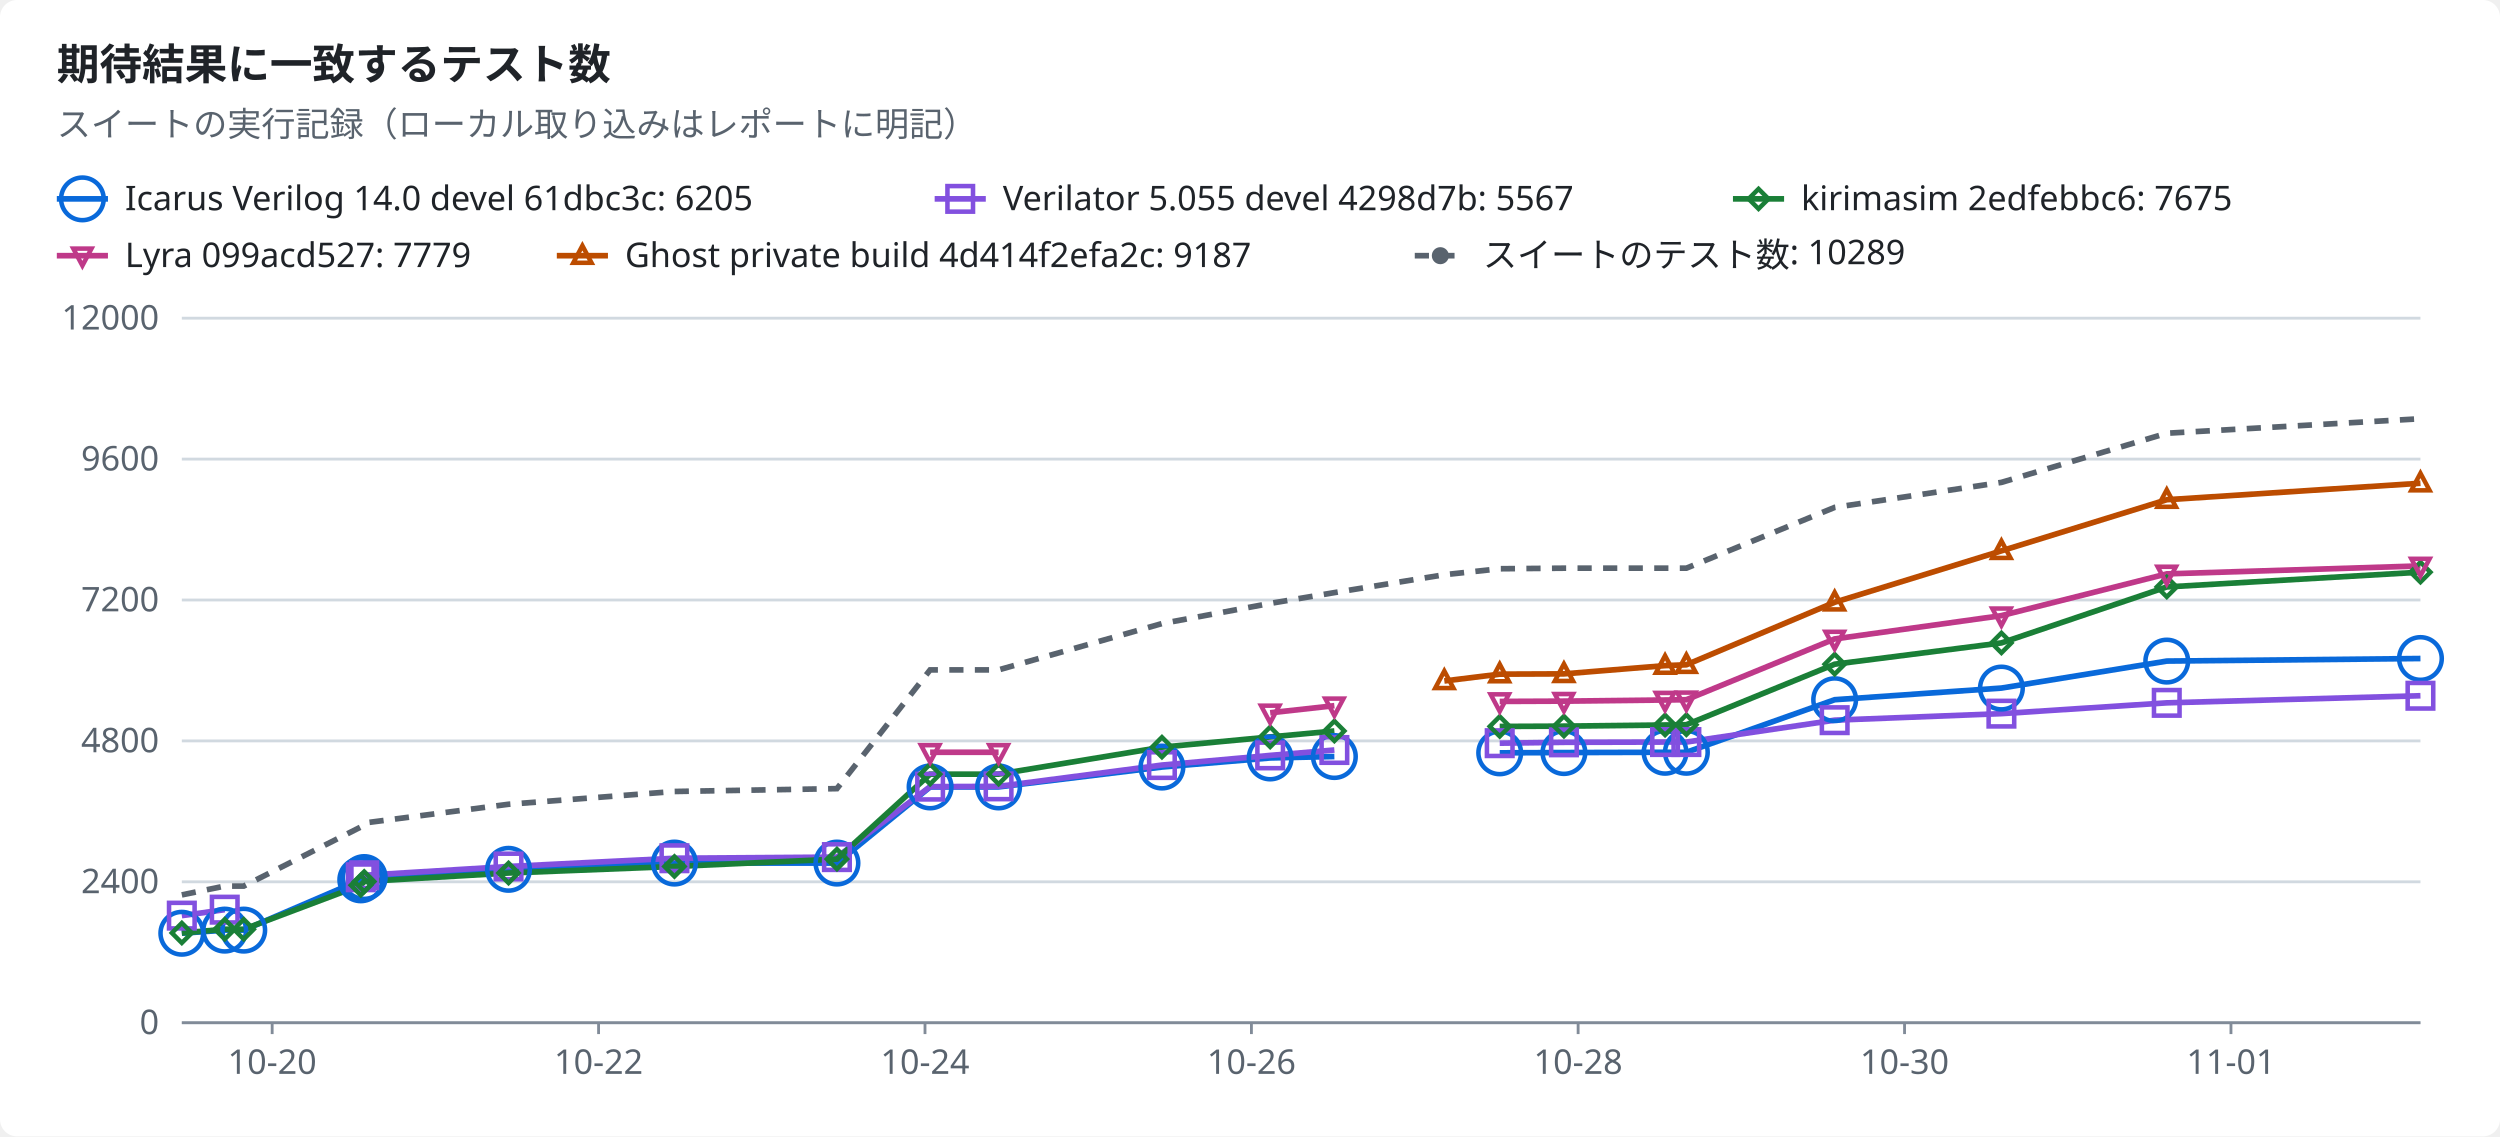
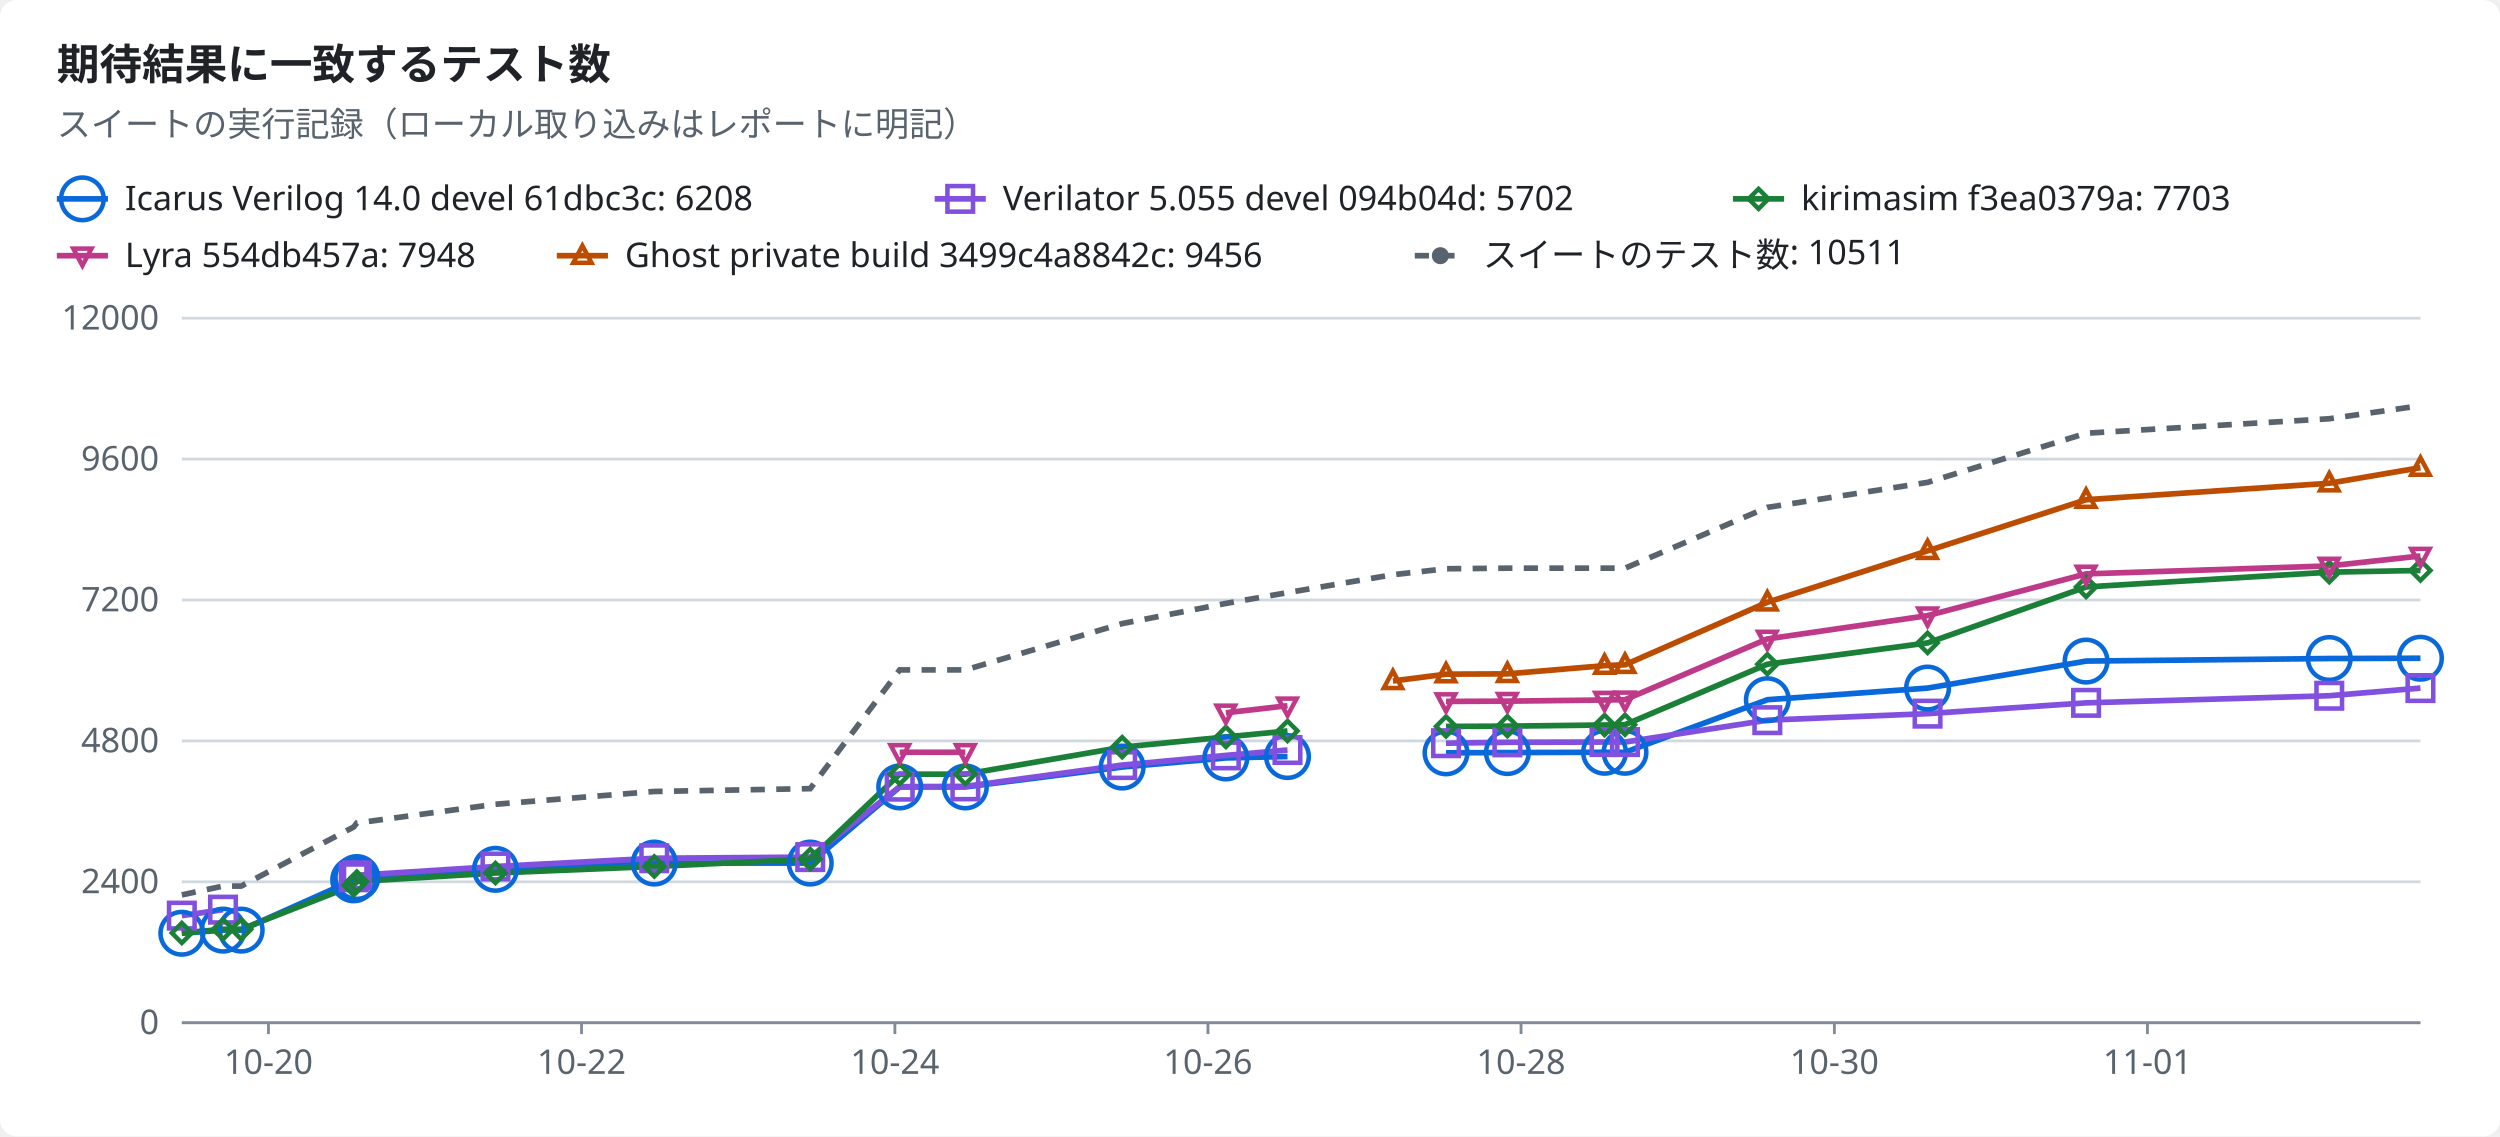
<svg xmlns="http://www.w3.org/2000/svg" width="880" height="400" viewBox="0 0 880 400" role="img">
  <style>text{font-family:-apple-system,BlinkMacSystemFont,"Segoe UI","Noto Sans",Helvetica,Arial,sans-serif;font-size:12px;fill:#1f2328;stroke:none}.bg{fill:#ffffff}.muted{fill:#59636e}.title{font-size:15px;font-weight:600}.grid{stroke:#d1d9e0;stroke-width:1}.axis{stroke:#818b98;stroke-width:1}.line{fill:none;stroke-width:2}.dashed{stroke-dasharray:5 4}.c-total{stroke:#59636e;fill:#59636e}.c-icarus{stroke:#0969da;fill:#0969da}.c-verilator{stroke:#8250df;fill:#8250df}.c-kirimasim{stroke:#1a7f37;fill:#1a7f37}.c-lyra{stroke:#bf3989;fill:#bf3989}.c-ghost{stroke:#bc4c00;fill:#bc4c00}.line{fill:none}.mk{fill:none;stroke-width:1.6}@media (prefers-color-scheme:dark){text{fill:#f0f6fc}.bg{fill:#0d1117}.muted{fill:#9198a1}.grid{stroke:#3d444d}.axis{stroke:#656c76}.c-total{stroke:#9198a1;fill:#9198a1}.c-icarus{stroke:#4493f8;fill:#4493f8}.c-verilator{stroke:#ab7df8;fill:#ab7df8}.c-kirimasim{stroke:#3fb950;fill:#3fb950}.c-lyra{stroke:#db61a2;fill:#db61a2}.c-ghost{stroke:#f0883e;fill:#f0883e}.line{fill:none}.mk{fill:none;stroke-width:1.6}}</style>
  <rect class="bg" width="880" height="400" rx="6" />
  <text x="20.0" y="28.0" class="title" text-anchor="start">期待結果に一致するテスト数</text>
  <text x="20.0" y="48.0" class="muted" text-anchor="start">スイートの実行記録（ローカル取り込みはレポートに明記）</text>
  <line class="line c-icarus" x1="20" x2="38" y1="70" y2="70" />
  <circle class="mk c-icarus" cx="29.0" cy="70.0" r="7.5" />
-   <text x="44.0" y="74.0" text-anchor="start">Icarus Verilog 14.0 devel 61dbc3c: 6205</text>
+   <text x="44.0" y="74.0" text-anchor="start">Icarus Verilog 14.0 devel 61dbc3c: 6208</text>
  <line class="line c-verilator" x1="329" x2="347" y1="70" y2="70" />
  <rect class="mk c-verilator" x="333.5" y="65.5" width="9" height="9" />
-   <text x="353.0" y="74.0" text-anchor="start">Verilator 5.055 devel 4298d7b: 5567</text>
+   <text x="353.0" y="74.0" text-anchor="start">Verilator 5.055 devel 094b04d: 5702</text>
  <line class="line c-kirimasim" x1="610" x2="628" y1="70" y2="70" />
  <polygon class="mk c-kirimasim" points="619.0,66.5 622.5,70.0 619.0,73.5 615.5,70.0" />
-   <text x="634.0" y="74.0" text-anchor="start">kirimasim 2edfebbc6: 7675</text>
+   <text x="634.0" y="74.0" text-anchor="start">kirimasim f3ea0379a: 7703</text>
  <line class="line c-lyra" x1="20" x2="38" y1="90" y2="90" />
  <polygon class="mk c-lyra" points="29.0,93.5 32.2,87.5 25.8,87.5" />
-   <text x="44.0" y="94.0" text-anchor="start">Lyra 099acd527: 7779</text>
+   <text x="44.0" y="94.0" text-anchor="start">Lyra 554db457a: 7948</text>
  <line class="line c-ghost" x1="196" x2="214" y1="90" y2="90" />
  <polygon class="mk c-ghost" points="205.0,86.5 208.2,92.5 201.8,92.5" />
-   <text x="220.0" y="94.0" text-anchor="start">Ghost private build 4d414f2efa2c: 9187</text>
+   <text x="220.0" y="94.0" text-anchor="start">Ghost private build 3499c4a8842c: 9456</text>
  <line class="line dashed c-total" x1="498" x2="516" y1="90" y2="90" />
  <circle class="c-total" cx="507.0" cy="90.0" r="2.5" />
-   <text x="522.0" y="94.0" text-anchor="start">スイートのテスト数: 10289</text>
+   <text x="522.0" y="94.0" text-anchor="start">スイートのテスト数: 10511</text>
  <line class="grid" x1="64" x2="852" y1="360.0" y2="360.0" />
  <text x="56.0" y="364.0" class="muted" text-anchor="end">0</text>
  <line class="grid" x1="64" x2="852" y1="310.4" y2="310.4" />
  <text x="56.0" y="314.4" class="muted" text-anchor="end">2400</text>
  <line class="grid" x1="64" x2="852" y1="260.8" y2="260.8" />
  <text x="56.0" y="264.8" class="muted" text-anchor="end">4800</text>
  <line class="grid" x1="64" x2="852" y1="211.2" y2="211.2" />
  <text x="56.0" y="215.2" class="muted" text-anchor="end">7200</text>
  <line class="grid" x1="64" x2="852" y1="161.6" y2="161.6" />
  <text x="56.0" y="165.6" class="muted" text-anchor="end">9600</text>
  <line class="grid" x1="64" x2="852" y1="112.0" y2="112.0" />
  <text x="56.0" y="116.0" class="muted" text-anchor="end">12000</text>
  <line class="axis" x1="64" x2="852" y1="360" y2="360" />
-   <line class="axis" x1="95.8" x2="95.8" y1="360" y2="364" />
-   <text x="95.8" y="378.0" class="muted" text-anchor="middle">10-20</text>
-   <line class="axis" x1="210.7" x2="210.7" y1="360" y2="364" />
-   <text x="210.7" y="378.0" class="muted" text-anchor="middle">10-22</text>
-   <line class="axis" x1="325.6" x2="325.6" y1="360" y2="364" />
-   <text x="325.6" y="378.0" class="muted" text-anchor="middle">10-24</text>
-   <line class="axis" x1="440.5" x2="440.5" y1="360" y2="364" />
-   <text x="440.5" y="378.0" class="muted" text-anchor="middle">10-26</text>
-   <line class="axis" x1="555.5" x2="555.5" y1="360" y2="364" />
-   <text x="555.5" y="378.0" class="muted" text-anchor="middle">10-28</text>
-   <line class="axis" x1="670.4" x2="670.4" y1="360" y2="364" />
-   <text x="670.4" y="378.0" class="muted" text-anchor="middle">10-30</text>
-   <line class="axis" x1="785.3" x2="785.3" y1="360" y2="364" />
-   <text x="785.3" y="378.0" class="muted" text-anchor="middle">11-01</text>
-   <polyline class="line c-icarus" points="64.0,328.5 79.1,327.4 85.8,327.4 127.0,309.7 128.2,308.9 179.0,306.0 237.4,303.8 294.6,303.8 327.4,277.0 351.5,277.0 409.0,270.0 447.1,266.8 469.7,266.3" />
-   <polyline class="line c-icarus" points="527.9,265.0 550.5,264.9 586.1,264.8 593.6,264.8 645.8,246.3 704.5,242.2 762.7,232.7 852.0,231.8" />
-   <polyline class="line c-verilator" points="64.0,322.3 79.1,320.2" />
-   <polyline class="line c-verilator" points="127.0,308.8 128.2,308.1 179.0,305.0 237.4,302.1 294.6,301.7 327.4,276.9 351.5,276.8 409.0,269.3 447.1,265.9 469.7,264.0" />
-   <polyline class="line c-verilator" points="527.9,261.6 550.5,261.3 586.1,261.2 593.6,261.2 645.8,253.5 704.5,251.2 762.7,247.4 852.0,244.9" />
-   <polyline class="line c-kirimasim" points="64.0,328.4 79.1,327.1 85.8,327.1 127.0,311.6 128.2,310.3 179.0,307.3 237.4,305.0 294.6,302.4 327.4,272.5 351.5,272.5 409.0,263.0 447.1,259.4 469.7,257.3" />
-   <polyline class="line c-kirimasim" points="527.9,255.7 550.5,255.6 586.1,255.2 593.6,255.1 645.8,233.8 704.5,226.3 762.7,206.6 852.0,201.4" />
-   <polyline class="line c-lyra" points="327.4,264.8 351.5,264.8" />
-   <polyline class="line c-lyra" points="447.1,250.9 469.7,248.4" />
-   <polyline class="line c-lyra" points="527.9,246.9 550.5,246.8 586.1,246.4 593.6,246.3 645.8,224.9 704.5,216.7 762.7,202.0 852.0,199.2" />
-   <polyline class="line c-ghost" points="508.4,239.7 527.9,237.3 550.5,237.2 586.1,234.3 593.6,234.0 645.8,212.0 704.5,193.9 762.7,175.9 852.0,170.1" />
-   <polyline class="line dashed c-total" points="64.0,315.0 79.1,311.9 85.8,311.9 127.0,291.1 128.2,289.7 179.0,283.1 237.4,278.6 294.6,277.6 327.4,235.8 351.5,235.8 409.0,219.5 447.1,212.4 469.7,208.6 508.4,202.3 527.9,200.2 550.5,200.0 586.1,200.0 593.6,200.0 645.8,178.6 704.5,169.8 762.7,152.5 852.0,147.4" />
+   <line class="axis" x1="94.5" x2="94.5" y1="360" y2="364" />
+   <text x="94.5" y="378.0" class="muted" text-anchor="middle">10-20</text>
+   <line class="axis" x1="204.7" x2="204.7" y1="360" y2="364" />
+   <text x="204.7" y="378.0" class="muted" text-anchor="middle">10-22</text>
+   <line class="axis" x1="315.0" x2="315.0" y1="360" y2="364" />
+   <text x="315.0" y="378.0" class="muted" text-anchor="middle">10-24</text>
+   <line class="axis" x1="425.2" x2="425.2" y1="360" y2="364" />
+   <text x="425.2" y="378.0" class="muted" text-anchor="middle">10-26</text>
+   <line class="axis" x1="535.4" x2="535.4" y1="360" y2="364" />
+   <text x="535.4" y="378.0" class="muted" text-anchor="middle">10-28</text>
+   <line class="axis" x1="645.7" x2="645.7" y1="360" y2="364" />
+   <text x="645.7" y="378.0" class="muted" text-anchor="middle">10-30</text>
+   <line class="axis" x1="755.9" x2="755.9" y1="360" y2="364" />
+   <text x="755.9" y="378.0" class="muted" text-anchor="middle">11-01</text>
+   <polyline class="line c-icarus" points="64.0,328.5 78.5,327.4 84.9,327.4 124.5,309.7 125.6,308.9 174.4,306.0 230.3,303.8 285.2,303.8 316.7,277.0 339.8,277.0 395.0,270.0 431.5,266.8 453.2,266.3" />
+   <polyline class="line c-icarus" points="509.0,265.0 530.6,264.9 564.8,264.8 572.0,264.8 622.1,246.3 678.5,242.2 734.3,232.7 819.9,231.8 852.0,231.7" />
+   <polyline class="line c-verilator" points="64.0,322.3 78.5,320.2" />
+   <polyline class="line c-verilator" points="124.5,308.8 125.6,308.1 174.4,305.0 230.3,302.1 285.2,301.7 316.7,276.9 339.8,276.8 395.0,269.3 431.5,265.9 453.2,264.0" />
+   <polyline class="line c-verilator" points="509.0,261.6 530.6,261.3 564.8,261.2 572.0,261.2 622.1,253.5 678.5,251.2 734.3,247.4 819.9,244.9 852.0,242.2" />
+   <polyline class="line c-kirimasim" points="64.0,328.4 78.5,327.1 84.9,327.1 124.5,311.6 125.6,310.3 174.4,307.3 230.3,305.0 285.2,302.4 316.7,272.5 339.8,272.5 395.0,263.0 431.5,259.4 453.2,257.3" />
+   <polyline class="line c-kirimasim" points="509.0,255.7 530.6,255.6 564.8,255.2 572.0,255.1 622.1,233.8 678.5,226.3 734.3,206.6 819.9,201.4 852.0,200.8" />
+   <polyline class="line c-lyra" points="316.7,264.8 339.8,264.8" />
+   <polyline class="line c-lyra" points="431.5,250.9 453.2,248.4" />
+   <polyline class="line c-lyra" points="509.0,246.9 530.6,246.8 564.8,246.4 572.0,246.3 622.1,224.9 678.5,216.7 734.3,202.0 819.9,199.2 852.0,195.7" />
+   <polyline class="line c-ghost" points="490.3,239.7 509.0,237.3 530.6,237.2 564.8,234.3 572.0,234.0 622.1,212.0 678.5,193.9 734.3,175.9 819.9,170.1 852.0,164.6" />
+   <polyline class="line dashed c-total" points="64.0,315.0 78.5,311.9 84.9,311.9 124.5,291.1 125.6,289.7 174.4,283.1 230.3,278.6 285.2,277.6 316.7,235.8 339.8,235.8 395.0,219.5 431.5,212.4 453.2,208.6 490.3,202.3 509.0,200.2 530.6,200.0 564.8,200.0 572.0,200.0 622.1,178.6 678.5,169.8 734.3,152.5 819.9,147.4 852.0,142.8" />
  <circle class="mk c-icarus" cx="64.0" cy="328.5" r="7.5" />
-   <circle class="mk c-icarus" cx="79.1" cy="327.4" r="7.5" />
-   <circle class="mk c-icarus" cx="85.8" cy="327.4" r="7.5" />
-   <circle class="mk c-icarus" cx="127.0" cy="309.7" r="7.5" />
-   <circle class="mk c-icarus" cx="128.2" cy="308.9" r="7.5" />
-   <circle class="mk c-icarus" cx="179.0" cy="306.0" r="7.5" />
-   <circle class="mk c-icarus" cx="237.4" cy="303.8" r="7.5" />
-   <circle class="mk c-icarus" cx="294.6" cy="303.8" r="7.5" />
-   <circle class="mk c-icarus" cx="327.4" cy="277.0" r="7.5" />
-   <circle class="mk c-icarus" cx="351.5" cy="277.0" r="7.5" />
-   <circle class="mk c-icarus" cx="409.0" cy="270.0" r="7.5" />
-   <circle class="mk c-icarus" cx="447.1" cy="266.8" r="7.5" />
-   <circle class="mk c-icarus" cx="469.7" cy="266.3" r="7.5" />
-   <circle class="mk c-icarus" cx="527.9" cy="265.0" r="7.5" />
-   <circle class="mk c-icarus" cx="550.5" cy="264.9" r="7.5" />
-   <circle class="mk c-icarus" cx="586.1" cy="264.8" r="7.5" />
-   <circle class="mk c-icarus" cx="593.6" cy="264.8" r="7.5" />
-   <circle class="mk c-icarus" cx="645.8" cy="246.3" r="7.5" />
-   <circle class="mk c-icarus" cx="704.5" cy="242.2" r="7.5" />
-   <circle class="mk c-icarus" cx="762.7" cy="232.7" r="7.5" />
-   <circle class="mk c-icarus" cx="852.0" cy="231.8" r="7.5" />
+   <circle class="mk c-icarus" cx="78.5" cy="327.4" r="7.5" />
+   <circle class="mk c-icarus" cx="84.9" cy="327.4" r="7.5" />
+   <circle class="mk c-icarus" cx="124.5" cy="309.7" r="7.5" />
+   <circle class="mk c-icarus" cx="125.6" cy="308.9" r="7.5" />
+   <circle class="mk c-icarus" cx="174.4" cy="306.0" r="7.5" />
+   <circle class="mk c-icarus" cx="230.3" cy="303.8" r="7.5" />
+   <circle class="mk c-icarus" cx="285.2" cy="303.8" r="7.5" />
+   <circle class="mk c-icarus" cx="316.7" cy="277.0" r="7.5" />
+   <circle class="mk c-icarus" cx="339.8" cy="277.0" r="7.5" />
+   <circle class="mk c-icarus" cx="395.0" cy="270.0" r="7.5" />
+   <circle class="mk c-icarus" cx="431.5" cy="266.8" r="7.5" />
+   <circle class="mk c-icarus" cx="453.2" cy="266.3" r="7.5" />
+   <circle class="mk c-icarus" cx="509.0" cy="265.0" r="7.5" />
+   <circle class="mk c-icarus" cx="530.6" cy="264.9" r="7.5" />
+   <circle class="mk c-icarus" cx="564.8" cy="264.8" r="7.5" />
+   <circle class="mk c-icarus" cx="572.0" cy="264.8" r="7.5" />
+   <circle class="mk c-icarus" cx="622.1" cy="246.3" r="7.5" />
+   <circle class="mk c-icarus" cx="678.5" cy="242.2" r="7.5" />
+   <circle class="mk c-icarus" cx="734.3" cy="232.7" r="7.5" />
+   <circle class="mk c-icarus" cx="819.9" cy="231.8" r="7.5" />
+   <circle class="mk c-icarus" cx="852.0" cy="231.7" r="7.5" />
  <rect class="mk c-verilator" x="59.5" y="317.8" width="9" height="9" />
-   <rect class="mk c-verilator" x="74.6" y="315.7" width="9" height="9" />
-   <rect class="mk c-verilator" x="122.5" y="304.3" width="9" height="9" />
-   <rect class="mk c-verilator" x="123.7" y="303.6" width="9" height="9" />
-   <rect class="mk c-verilator" x="174.5" y="300.5" width="9" height="9" />
-   <rect class="mk c-verilator" x="232.9" y="297.6" width="9" height="9" />
-   <rect class="mk c-verilator" x="290.1" y="297.2" width="9" height="9" />
-   <rect class="mk c-verilator" x="322.9" y="272.4" width="9" height="9" />
-   <rect class="mk c-verilator" x="347.0" y="272.3" width="9" height="9" />
-   <rect class="mk c-verilator" x="404.5" y="264.8" width="9" height="9" />
-   <rect class="mk c-verilator" x="442.6" y="261.4" width="9" height="9" />
-   <rect class="mk c-verilator" x="465.2" y="259.5" width="9" height="9" />
-   <rect class="mk c-verilator" x="523.4" y="257.1" width="9" height="9" />
-   <rect class="mk c-verilator" x="546.0" y="256.8" width="9" height="9" />
-   <rect class="mk c-verilator" x="581.6" y="256.7" width="9" height="9" />
-   <rect class="mk c-verilator" x="589.1" y="256.7" width="9" height="9" />
-   <rect class="mk c-verilator" x="641.3" y="249.0" width="9" height="9" />
-   <rect class="mk c-verilator" x="700.0" y="246.7" width="9" height="9" />
-   <rect class="mk c-verilator" x="758.2" y="242.9" width="9" height="9" />
-   <rect class="mk c-verilator" x="847.5" y="240.4" width="9" height="9" />
+   <rect class="mk c-verilator" x="74.0" y="315.7" width="9" height="9" />
+   <rect class="mk c-verilator" x="120.0" y="304.3" width="9" height="9" />
+   <rect class="mk c-verilator" x="121.1" y="303.6" width="9" height="9" />
+   <rect class="mk c-verilator" x="169.9" y="300.5" width="9" height="9" />
+   <rect class="mk c-verilator" x="225.8" y="297.6" width="9" height="9" />
+   <rect class="mk c-verilator" x="280.7" y="297.2" width="9" height="9" />
+   <rect class="mk c-verilator" x="312.2" y="272.4" width="9" height="9" />
+   <rect class="mk c-verilator" x="335.3" y="272.3" width="9" height="9" />
+   <rect class="mk c-verilator" x="390.5" y="264.8" width="9" height="9" />
+   <rect class="mk c-verilator" x="427.0" y="261.4" width="9" height="9" />
+   <rect class="mk c-verilator" x="448.7" y="259.5" width="9" height="9" />
+   <rect class="mk c-verilator" x="504.5" y="257.1" width="9" height="9" />
+   <rect class="mk c-verilator" x="526.1" y="256.8" width="9" height="9" />
+   <rect class="mk c-verilator" x="560.3" y="256.7" width="9" height="9" />
+   <rect class="mk c-verilator" x="567.5" y="256.7" width="9" height="9" />
+   <rect class="mk c-verilator" x="617.6" y="249.0" width="9" height="9" />
+   <rect class="mk c-verilator" x="674.0" y="246.7" width="9" height="9" />
+   <rect class="mk c-verilator" x="729.8" y="242.9" width="9" height="9" />
+   <rect class="mk c-verilator" x="815.4" y="240.4" width="9" height="9" />
+   <rect class="mk c-verilator" x="847.5" y="237.7" width="9" height="9" />
  <polygon class="mk c-kirimasim" points="64.0,324.9 67.5,328.4 64.0,331.9 60.5,328.4" />
-   <polygon class="mk c-kirimasim" points="79.1,323.6 82.6,327.1 79.1,330.6 75.6,327.1" />
-   <polygon class="mk c-kirimasim" points="85.8,323.6 89.3,327.1 85.8,330.6 82.3,327.1" />
-   <polygon class="mk c-kirimasim" points="127.0,308.1 130.5,311.6 127.0,315.1 123.5,311.6" />
-   <polygon class="mk c-kirimasim" points="128.2,306.8 131.7,310.3 128.2,313.8 124.7,310.3" />
-   <polygon class="mk c-kirimasim" points="179.0,303.8 182.5,307.3 179.0,310.8 175.5,307.3" />
-   <polygon class="mk c-kirimasim" points="237.4,301.5 240.9,305.0 237.4,308.5 233.9,305.0" />
-   <polygon class="mk c-kirimasim" points="294.6,298.9 298.1,302.4 294.6,305.9 291.1,302.4" />
-   <polygon class="mk c-kirimasim" points="327.4,269.0 330.9,272.5 327.4,276.0 323.9,272.5" />
-   <polygon class="mk c-kirimasim" points="351.5,269.0 355.0,272.5 351.5,276.0 348.0,272.5" />
-   <polygon class="mk c-kirimasim" points="409.0,259.5 412.5,263.0 409.0,266.5 405.5,263.0" />
-   <polygon class="mk c-kirimasim" points="447.1,255.9 450.6,259.4 447.1,262.9 443.6,259.4" />
-   <polygon class="mk c-kirimasim" points="469.7,253.8 473.2,257.3 469.7,260.8 466.2,257.3" />
-   <polygon class="mk c-kirimasim" points="527.9,252.2 531.4,255.7 527.9,259.2 524.4,255.7" />
-   <polygon class="mk c-kirimasim" points="550.5,252.1 554.0,255.6 550.5,259.1 547.0,255.6" />
-   <polygon class="mk c-kirimasim" points="586.1,251.7 589.6,255.2 586.1,258.7 582.6,255.2" />
-   <polygon class="mk c-kirimasim" points="593.6,251.6 597.1,255.1 593.6,258.6 590.1,255.1" />
-   <polygon class="mk c-kirimasim" points="645.8,230.3 649.3,233.8 645.8,237.3 642.3,233.8" />
-   <polygon class="mk c-kirimasim" points="704.5,222.8 708.0,226.3 704.5,229.8 701.0,226.3" />
-   <polygon class="mk c-kirimasim" points="762.7,203.1 766.2,206.6 762.7,210.1 759.2,206.6" />
-   <polygon class="mk c-kirimasim" points="852.0,197.9 855.5,201.4 852.0,204.9 848.5,201.4" />
-   <polygon class="mk c-lyra" points="327.4,268.3 330.6,262.3 324.2,262.3" />
-   <polygon class="mk c-lyra" points="351.5,268.3 354.7,262.3 348.3,262.3" />
-   <polygon class="mk c-lyra" points="447.1,254.4 450.3,248.4 443.9,248.4" />
-   <polygon class="mk c-lyra" points="469.7,251.9 472.9,245.9 466.5,245.9" />
-   <polygon class="mk c-lyra" points="527.9,250.4 531.1,244.4 524.7,244.4" />
-   <polygon class="mk c-lyra" points="550.5,250.3 553.7,244.3 547.3,244.3" />
-   <polygon class="mk c-lyra" points="586.1,249.9 589.3,243.9 582.9,243.9" />
-   <polygon class="mk c-lyra" points="593.6,249.8 596.8,243.8 590.4,243.8" />
-   <polygon class="mk c-lyra" points="645.8,228.4 649.0,222.4 642.6,222.4" />
-   <polygon class="mk c-lyra" points="704.5,220.2 707.7,214.2 701.3,214.2" />
-   <polygon class="mk c-lyra" points="762.7,205.5 765.9,199.5 759.5,199.5" />
-   <polygon class="mk c-lyra" points="852.0,202.7 855.2,196.7 848.8,196.7" />
-   <polygon class="mk c-ghost" points="508.4,236.2 511.6,242.2 505.2,242.2" />
-   <polygon class="mk c-ghost" points="527.9,233.8 531.1,239.8 524.7,239.8" />
-   <polygon class="mk c-ghost" points="550.5,233.7 553.7,239.7 547.3,239.7" />
-   <polygon class="mk c-ghost" points="586.1,230.8 589.3,236.8 582.9,236.8" />
-   <polygon class="mk c-ghost" points="593.6,230.5 596.8,236.5 590.4,236.5" />
-   <polygon class="mk c-ghost" points="645.8,208.5 649.0,214.5 642.6,214.5" />
-   <polygon class="mk c-ghost" points="704.5,190.4 707.7,196.4 701.3,196.4" />
-   <polygon class="mk c-ghost" points="762.7,172.4 765.9,178.4 759.5,178.4" />
-   <polygon class="mk c-ghost" points="852.0,166.6 855.2,172.6 848.8,172.6" />
+   <polygon class="mk c-kirimasim" points="78.5,323.6 82.0,327.1 78.5,330.6 75.0,327.1" />
+   <polygon class="mk c-kirimasim" points="84.9,323.6 88.4,327.1 84.9,330.6 81.4,327.1" />
+   <polygon class="mk c-kirimasim" points="124.5,308.1 128.0,311.6 124.5,315.1 121.0,311.6" />
+   <polygon class="mk c-kirimasim" points="125.6,306.8 129.1,310.3 125.6,313.8 122.1,310.3" />
+   <polygon class="mk c-kirimasim" points="174.4,303.8 177.9,307.3 174.4,310.8 170.9,307.3" />
+   <polygon class="mk c-kirimasim" points="230.3,301.5 233.8,305.0 230.3,308.5 226.8,305.0" />
+   <polygon class="mk c-kirimasim" points="285.2,298.9 288.7,302.4 285.2,305.9 281.7,302.4" />
+   <polygon class="mk c-kirimasim" points="316.7,269.0 320.2,272.5 316.7,276.0 313.2,272.5" />
+   <polygon class="mk c-kirimasim" points="339.8,269.0 343.3,272.5 339.8,276.0 336.3,272.5" />
+   <polygon class="mk c-kirimasim" points="395.0,259.5 398.5,263.0 395.0,266.5 391.5,263.0" />
+   <polygon class="mk c-kirimasim" points="431.5,255.9 435.0,259.4 431.5,262.9 428.0,259.4" />
+   <polygon class="mk c-kirimasim" points="453.2,253.8 456.7,257.3 453.2,260.8 449.7,257.3" />
+   <polygon class="mk c-kirimasim" points="509.0,252.2 512.5,255.7 509.0,259.2 505.5,255.7" />
+   <polygon class="mk c-kirimasim" points="530.6,252.1 534.1,255.6 530.6,259.1 527.1,255.6" />
+   <polygon class="mk c-kirimasim" points="564.8,251.7 568.3,255.2 564.8,258.7 561.3,255.2" />
+   <polygon class="mk c-kirimasim" points="572.0,251.6 575.5,255.1 572.0,258.6 568.5,255.1" />
+   <polygon class="mk c-kirimasim" points="622.1,230.3 625.6,233.8 622.1,237.3 618.6,233.8" />
+   <polygon class="mk c-kirimasim" points="678.5,222.8 682.0,226.3 678.5,229.8 675.0,226.3" />
+   <polygon class="mk c-kirimasim" points="734.3,203.1 737.8,206.6 734.3,210.1 730.8,206.6" />
+   <polygon class="mk c-kirimasim" points="819.9,197.9 823.4,201.4 819.9,204.9 816.4,201.4" />
+   <polygon class="mk c-kirimasim" points="852.0,197.3 855.5,200.8 852.0,204.3 848.5,200.8" />
+   <polygon class="mk c-lyra" points="316.7,268.3 319.9,262.3 313.5,262.3" />
+   <polygon class="mk c-lyra" points="339.8,268.3 343.0,262.3 336.6,262.3" />
+   <polygon class="mk c-lyra" points="431.5,254.4 434.7,248.4 428.3,248.4" />
+   <polygon class="mk c-lyra" points="453.2,251.9 456.4,245.9 450.0,245.9" />
+   <polygon class="mk c-lyra" points="509.0,250.4 512.2,244.4 505.8,244.4" />
+   <polygon class="mk c-lyra" points="530.6,250.3 533.8,244.3 527.4,244.3" />
+   <polygon class="mk c-lyra" points="564.8,249.9 568.0,243.9 561.6,243.9" />
+   <polygon class="mk c-lyra" points="572.0,249.8 575.2,243.8 568.8,243.8" />
+   <polygon class="mk c-lyra" points="622.1,228.4 625.3,222.4 618.9,222.4" />
+   <polygon class="mk c-lyra" points="678.5,220.2 681.7,214.2 675.3,214.2" />
+   <polygon class="mk c-lyra" points="734.3,205.5 737.5,199.5 731.1,199.5" />
+   <polygon class="mk c-lyra" points="819.9,202.7 823.1,196.7 816.7,196.7" />
+   <polygon class="mk c-lyra" points="852.0,199.2 855.2,193.2 848.8,193.2" />
+   <polygon class="mk c-ghost" points="490.3,236.2 493.5,242.2 487.1,242.2" />
+   <polygon class="mk c-ghost" points="509.0,233.8 512.2,239.8 505.8,239.8" />
+   <polygon class="mk c-ghost" points="530.6,233.7 533.8,239.7 527.4,239.7" />
+   <polygon class="mk c-ghost" points="564.8,230.8 568.0,236.8 561.6,236.8" />
+   <polygon class="mk c-ghost" points="572.0,230.5 575.2,236.5 568.8,236.5" />
+   <polygon class="mk c-ghost" points="622.1,208.5 625.3,214.5 618.9,214.5" />
+   <polygon class="mk c-ghost" points="678.5,190.4 681.7,196.4 675.3,196.4" />
+   <polygon class="mk c-ghost" points="734.3,172.4 737.5,178.4 731.1,178.4" />
+   <polygon class="mk c-ghost" points="819.9,166.6 823.1,172.6 816.7,172.6" />
+   <polygon class="mk c-ghost" points="852.0,161.1 855.2,167.1 848.8,167.1" />
</svg>
